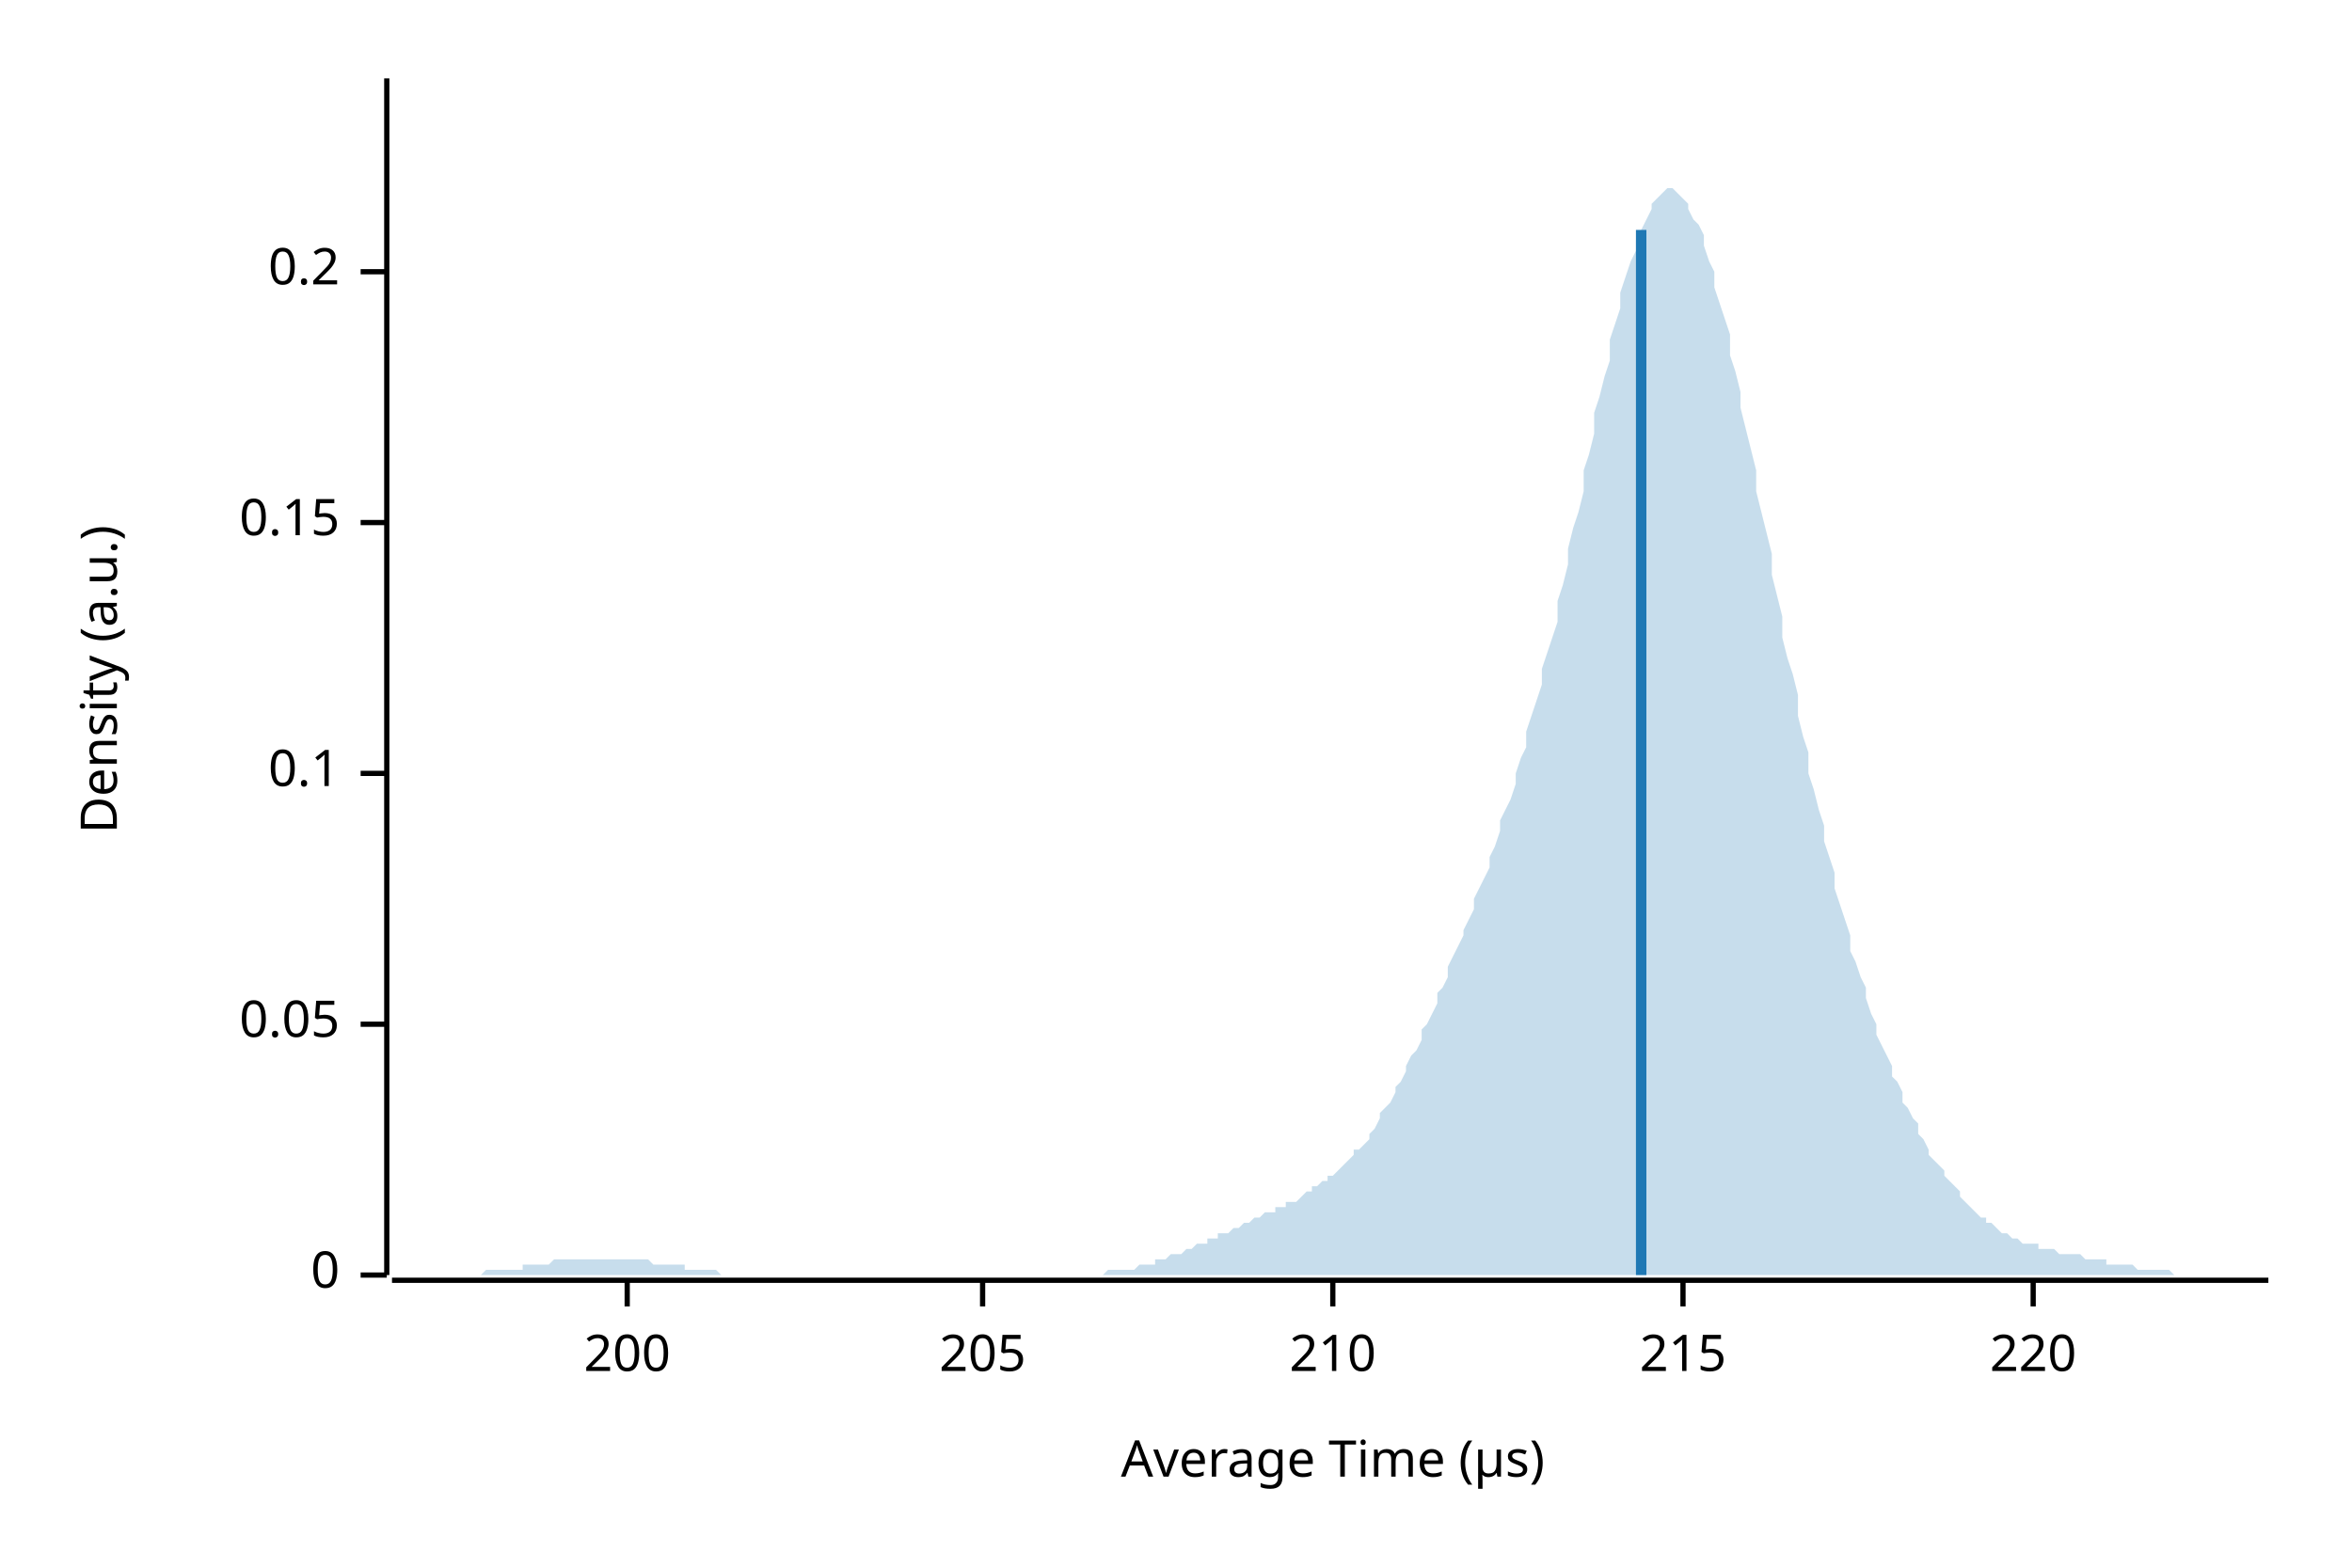
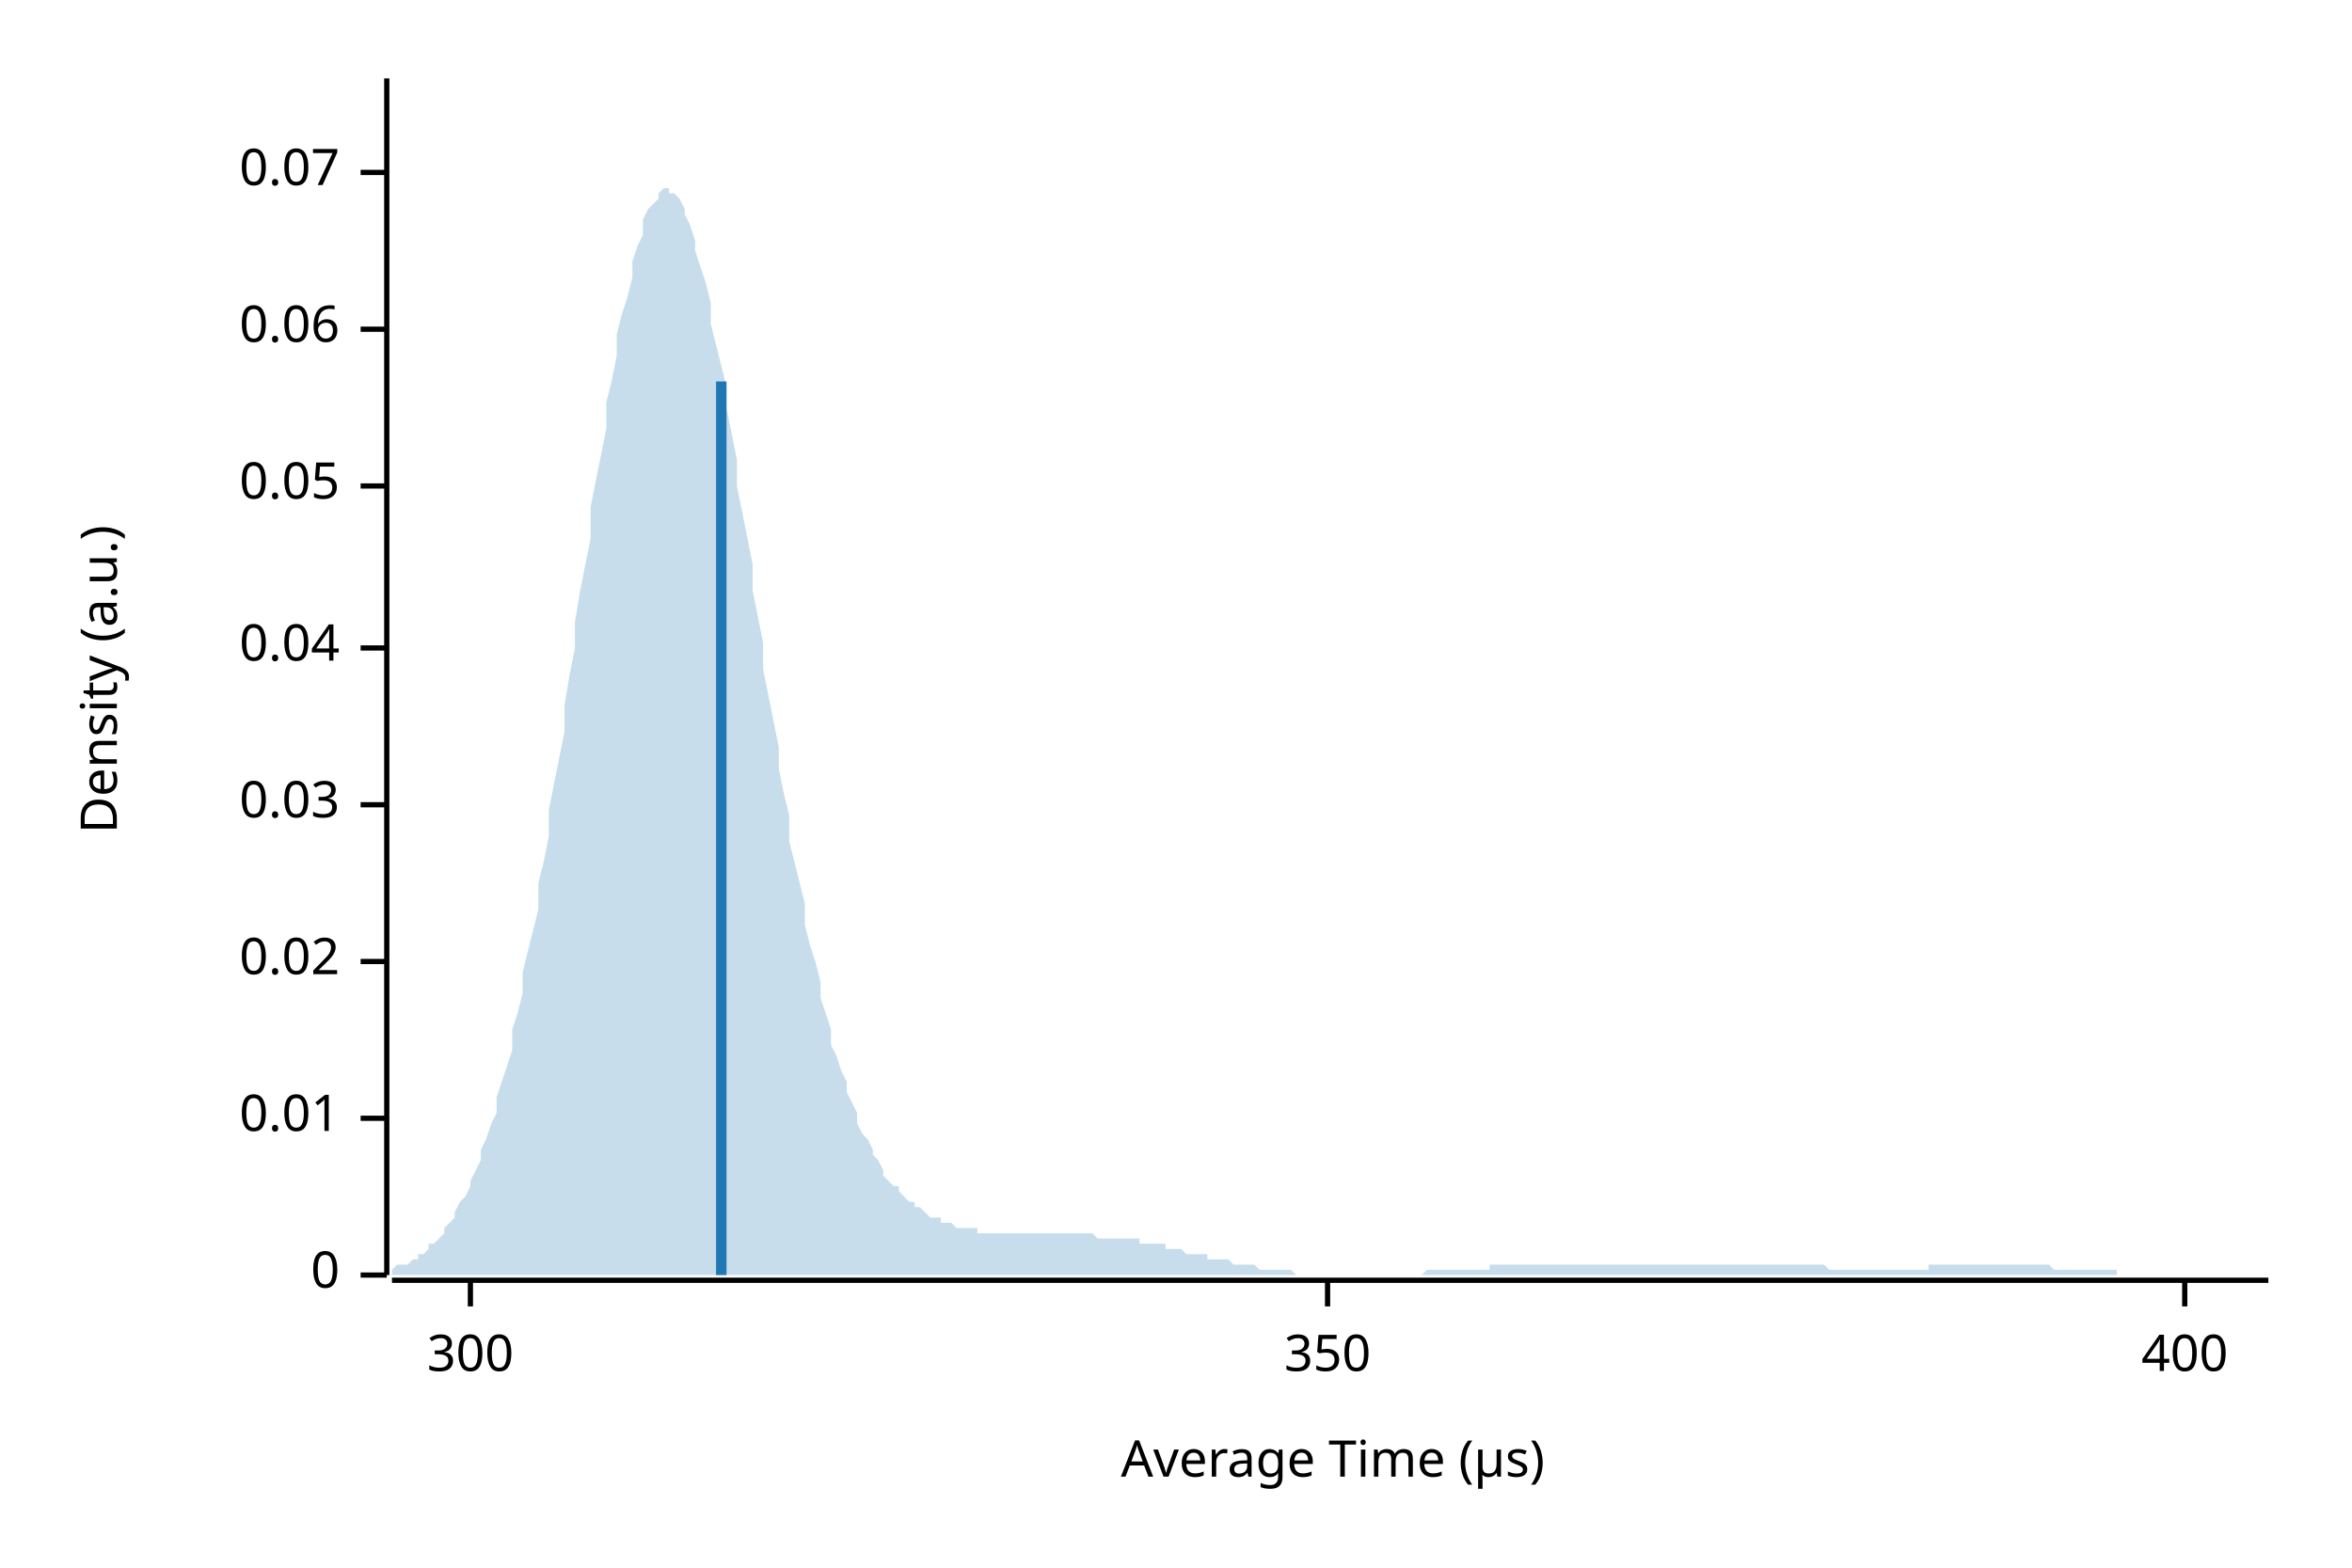
<svg xmlns="http://www.w3.org/2000/svg" width="450" height="300" viewBox="0 0 450 300">
  <text x="15" y="130" dy="0.76em" text-anchor="middle" font-family="sans-serif" font-size="9.677" opacity="1" fill="#000000" transform="rotate(270, 15, 130)">
Density (a.u.)
</text>
  <text x="255" y="285" dy="-0.5ex" text-anchor="middle" font-family="sans-serif" font-size="9.677" opacity="1" fill="#000000">
Average Time (µs)
</text>
  <polyline fill="none" opacity="1" stroke="#000000" stroke-width="1" points="74,15 74,244 " />
  <text x="65" y="244" dy="0.5ex" text-anchor="end" font-family="sans-serif" font-size="9.677" opacity="1" fill="#000000">
0
</text>
  <polyline fill="none" opacity="1" stroke="#000000" stroke-width="1" points="69,244 74,244 " />
-   <text x="65" y="196" dy="0.5ex" text-anchor="end" font-family="sans-serif" font-size="9.677" opacity="1" fill="#000000">
+   <text x="65" y="214" dy="0.5ex" text-anchor="end" font-family="sans-serif" font-size="9.677" opacity="1" fill="#000000">
+ 0.01
+ </text>
+   <polyline fill="none" opacity="1" stroke="#000000" stroke-width="1" points="69,214 74,214 " />
+   <text x="65" y="184" dy="0.5ex" text-anchor="end" font-family="sans-serif" font-size="9.677" opacity="1" fill="#000000">
+ 0.02
+ </text>
+   <polyline fill="none" opacity="1" stroke="#000000" stroke-width="1" points="69,184 74,184 " />
+   <text x="65" y="154" dy="0.5ex" text-anchor="end" font-family="sans-serif" font-size="9.677" opacity="1" fill="#000000">
+ 0.03
+ </text>
+   <polyline fill="none" opacity="1" stroke="#000000" stroke-width="1" points="69,154 74,154 " />
+   <text x="65" y="124" dy="0.5ex" text-anchor="end" font-family="sans-serif" font-size="9.677" opacity="1" fill="#000000">
+ 0.04
+ </text>
+   <polyline fill="none" opacity="1" stroke="#000000" stroke-width="1" points="69,124 74,124 " />
+   <text x="65" y="93" dy="0.5ex" text-anchor="end" font-family="sans-serif" font-size="9.677" opacity="1" fill="#000000">
0.05
</text>
-   <polyline fill="none" opacity="1" stroke="#000000" stroke-width="1" points="69,196 74,196 " />
-   <text x="65" y="148" dy="0.5ex" text-anchor="end" font-family="sans-serif" font-size="9.677" opacity="1" fill="#000000">
- 0.1
+   <polyline fill="none" opacity="1" stroke="#000000" stroke-width="1" points="69,93 74,93 " />
+   <text x="65" y="63" dy="0.5ex" text-anchor="end" font-family="sans-serif" font-size="9.677" opacity="1" fill="#000000">
+ 0.06
</text>
-   <polyline fill="none" opacity="1" stroke="#000000" stroke-width="1" points="69,148 74,148 " />
-   <text x="65" y="100" dy="0.5ex" text-anchor="end" font-family="sans-serif" font-size="9.677" opacity="1" fill="#000000">
- 0.15
+   <polyline fill="none" opacity="1" stroke="#000000" stroke-width="1" points="69,63 74,63 " />
+   <text x="65" y="33" dy="0.5ex" text-anchor="end" font-family="sans-serif" font-size="9.677" opacity="1" fill="#000000">
+ 0.07
</text>
-   <polyline fill="none" opacity="1" stroke="#000000" stroke-width="1" points="69,100 74,100 " />
-   <text x="65" y="52" dy="0.5ex" text-anchor="end" font-family="sans-serif" font-size="9.677" opacity="1" fill="#000000">
- 0.2
+   <polyline fill="none" opacity="1" stroke="#000000" stroke-width="1" points="69,33 74,33 " />
+   <polyline fill="none" opacity="1" stroke="#000000" stroke-width="1" points="75,245 434,245 " />
+   <text x="90" y="255" dy="0.76em" text-anchor="middle" font-family="sans-serif" font-size="9.677" opacity="1" fill="#000000">
+ 300
</text>
-   <polyline fill="none" opacity="1" stroke="#000000" stroke-width="1" points="69,52 74,52 " />
-   <polyline fill="none" opacity="1" stroke="#000000" stroke-width="1" points="75,245 434,245 " />
-   <text x="120" y="255" dy="0.76em" text-anchor="middle" font-family="sans-serif" font-size="9.677" opacity="1" fill="#000000">
- 200
+   <polyline fill="none" opacity="1" stroke="#000000" stroke-width="1" points="90,245 90,250 " />
+   <text x="254" y="255" dy="0.76em" text-anchor="middle" font-family="sans-serif" font-size="9.677" opacity="1" fill="#000000">
+ 350
</text>
-   <polyline fill="none" opacity="1" stroke="#000000" stroke-width="1" points="120,245 120,250 " />
-   <text x="188" y="255" dy="0.76em" text-anchor="middle" font-family="sans-serif" font-size="9.677" opacity="1" fill="#000000">
- 205
+   <polyline fill="none" opacity="1" stroke="#000000" stroke-width="1" points="254,245 254,250 " />
+   <text x="418" y="255" dy="0.76em" text-anchor="middle" font-family="sans-serif" font-size="9.677" opacity="1" fill="#000000">
+ 400
</text>
-   <polyline fill="none" opacity="1" stroke="#000000" stroke-width="1" points="188,245 188,250 " />
-   <text x="255" y="255" dy="0.76em" text-anchor="middle" font-family="sans-serif" font-size="9.677" opacity="1" fill="#000000">
- 210
- </text>
-   <polyline fill="none" opacity="1" stroke="#000000" stroke-width="1" points="255,245 255,250 " />
-   <text x="322" y="255" dy="0.76em" text-anchor="middle" font-family="sans-serif" font-size="9.677" opacity="1" fill="#000000">
- 215
- </text>
-   <polyline fill="none" opacity="1" stroke="#000000" stroke-width="1" points="322,245 322,250 " />
-   <text x="389" y="255" dy="0.76em" text-anchor="middle" font-family="sans-serif" font-size="9.677" opacity="1" fill="#000000">
- 220
- </text>
-   <polyline fill="none" opacity="1" stroke="#000000" stroke-width="1" points="389,245 389,250 " />
-   <polygon opacity="0.25" fill="#1F78B4" points="75,244 75,244 76,244 77,244 77,244 78,244 79,244 80,244 80,244 81,244 82,244 82,244 83,244 84,244 85,244 85,244 86,244 87,244 87,244 88,244 89,244 90,244 90,244 91,244 92,244 92,244 93,243 94,243 95,243 95,243 96,243 97,243 98,243 98,243 99,243 100,243 100,242 101,242 102,242 103,242 103,242 104,242 105,242 105,242 106,241 107,241 108,241 108,241 109,241 110,241 110,241 111,241 112,241 113,241 113,241 114,241 115,241 116,241 116,241 117,241 118,241 118,241 119,241 120,241 121,241 121,241 122,241 123,241 123,241 124,241 125,242 126,242 126,242 127,242 128,242 128,242 129,242 130,242 131,242 131,243 132,243 133,243 133,243 134,243 135,243 136,243 136,243 137,243 138,244 139,244 139,244 140,244 141,244 141,244 142,244 143,244 144,244 144,244 145,244 146,244 146,244 147,244 148,244 149,244 149,244 150,244 151,244 151,244 152,244 153,244 154,244 154,244 155,244 156,244 157,244 157,244 158,244 159,244 159,244 160,244 161,244 162,244 162,244 163,244 164,244 164,244 165,244 166,244 167,244 167,244 168,244 169,244 169,244 170,244 171,244 172,244 172,244 173,244 174,244 175,244 175,244 176,244 177,244 177,244 178,244 179,244 180,244 180,244 181,244 182,244 182,244 183,244 184,244 185,244 185,244 186,244 187,244 187,244 188,244 189,244 190,244 190,244 191,244 192,244 192,244 193,244 194,244 195,244 195,244 196,244 197,244 198,244 198,244 199,244 200,244 200,244 201,244 202,244 203,244 203,244 204,244 205,244 205,244 206,244 207,244 208,244 208,244 209,244 210,244 210,244 211,244 212,243 213,243 213,243 214,243 215,243 216,243 216,243 217,243 218,242 218,242 219,242 220,242 221,242 221,241 222,241 223,241 223,241 224,240 225,240 226,240 226,240 227,239 228,239 228,239 229,238 230,238 231,238 231,237 232,237 233,237 233,236 234,236 235,236 236,235 236,235 237,235 238,234 239,234 239,234 240,233 241,233 241,233 242,232 243,232 244,232 244,231 245,231 246,231 246,230 247,230 248,230 249,229 249,229 250,228 251,228 251,227 252,227 253,226 254,226 254,225 255,225 256,224 257,223 257,223 258,222 259,221 259,220 260,220 261,219 262,218 262,217 263,216 264,214 264,213 265,212 266,211 267,209 267,208 268,207 269,205 269,204 270,202 271,201 272,199 272,197 273,196 274,194 275,192 275,190 276,189 277,187 277,185 278,183 279,181 280,179 280,178 281,176 282,174 282,172 283,170 284,168 285,166 285,164 286,162 287,159 287,157 288,155 289,153 290,150 290,148 291,145 292,143 292,140 293,137 294,134 295,131 295,128 296,125 297,122 298,119 298,115 299,112 300,108 300,105 301,101 302,98 303,94 303,90 304,87 305,83 305,79 306,76 307,72 308,69 308,65 309,62 310,59 310,56 311,53 312,50 313,48 313,46 314,44 315,42 316,40 316,39 317,38 318,37 318,37 319,36 320,36 321,37 321,37 322,38 323,39 323,40 324,42 325,43 326,45 326,47 327,50 328,52 328,55 329,58 330,61 331,64 331,68 332,71 333,75 333,78 334,82 335,86 336,90 336,94 337,98 338,102 339,106 339,110 340,114 341,118 341,122 342,126 343,129 344,133 344,137 345,141 346,144 346,148 347,151 348,155 349,158 349,161 350,164 351,167 351,170 352,173 353,176 354,179 354,182 355,184 356,187 357,189 357,191 358,194 359,196 359,198 360,200 361,202 362,204 362,206 363,207 364,209 364,211 365,212 366,214 367,215 367,217 368,218 369,220 369,221 370,222 371,223 372,224 372,225 373,226 374,227 375,228 375,229 376,230 377,231 377,231 378,232 379,233 380,233 380,234 381,234 382,235 382,235 383,236 384,236 385,237 385,237 386,237 387,238 387,238 388,238 389,238 390,238 390,239 391,239 392,239 392,239 393,239 394,240 395,240 395,240 396,240 397,240 398,240 398,240 399,241 400,241 400,241 401,241 402,241 403,241 403,242 404,242 405,242 405,242 406,242 407,242 408,242 408,242 409,243 410,243 410,243 411,243 412,243 413,243 413,243 414,243 415,243 416,244 416,244 417,244 418,244 418,244 419,244 420,244 421,244 421,244 422,244 423,244 423,244 424,244 425,244 426,244 426,244 427,244 428,244 428,244 429,244 430,244 431,244 431,244 432,244 433,244 434,244 434,244 75,244 " />
-   <polyline fill="none" opacity="1" stroke="#1F78B4" stroke-width="2" points="314,244 314,44 " />
+   <polyline fill="none" opacity="1" stroke="#000000" stroke-width="1" points="418,245 418,250 " />
+   <polygon opacity="0.25" fill="#1F78B4" points="75,243 75,243 76,242 77,242 77,242 78,242 79,241 80,241 80,240 81,240 82,239 82,238 83,238 84,237 85,236 85,235 86,234 87,233 87,232 88,230 89,229 90,227 90,226 91,224 92,222 92,220 93,218 94,215 95,213 95,210 96,207 97,204 98,201 98,197 99,194 100,190 100,186 101,182 102,178 103,174 103,169 104,165 105,160 105,155 106,150 107,145 108,140 108,135 109,129 110,124 110,119 111,113 112,108 113,103 113,97 114,92 115,87 116,82 116,77 117,73 118,68 118,64 119,60 120,57 121,53 121,50 122,47 123,45 123,42 124,40 125,39 126,38 126,37 127,36 128,36 128,37 129,37 130,38 131,40 131,41 132,43 133,46 133,48 134,51 135,54 136,58 136,62 137,66 138,70 139,74 139,78 140,83 141,88 141,93 142,98 143,103 144,108 144,113 145,118 146,123 146,128 147,133 148,138 149,143 149,147 150,152 151,156 151,161 152,165 153,169 154,173 154,177 155,181 156,184 157,188 157,191 158,194 159,197 159,200 160,202 161,205 162,207 162,209 163,211 164,213 164,215 165,217 166,218 167,220 167,221 168,222 169,224 169,225 170,226 171,227 172,227 172,228 173,229 174,230 175,230 175,231 176,231 177,232 177,232 178,233 179,233 180,233 180,234 181,234 182,234 182,234 183,235 184,235 185,235 185,235 186,235 187,235 187,236 188,236 189,236 190,236 190,236 191,236 192,236 192,236 193,236 194,236 195,236 195,236 196,236 197,236 198,236 198,236 199,236 200,236 200,236 201,236 202,236 203,236 203,236 204,236 205,236 205,236 206,236 207,236 208,236 208,236 209,236 210,237 210,237 211,237 212,237 213,237 213,237 214,237 215,237 216,237 216,237 217,237 218,237 218,238 219,238 220,238 221,238 221,238 222,238 223,238 223,239 224,239 225,239 226,239 226,239 227,240 228,240 228,240 229,240 230,240 231,240 231,241 232,241 233,241 233,241 234,241 235,241 236,242 236,242 237,242 238,242 239,242 239,242 240,242 241,243 241,243 242,243 243,243 244,243 244,243 245,243 246,243 246,243 247,243 248,244 249,244 249,244 250,244 251,244 251,244 252,244 253,244 254,244 254,244 255,244 256,244 257,244 257,244 258,244 259,244 259,244 260,244 261,244 262,244 262,244 263,244 264,244 264,244 265,244 266,244 267,244 267,244 268,244 269,244 269,244 270,244 271,244 272,244 272,244 273,243 274,243 275,243 275,243 276,243 277,243 277,243 278,243 279,243 280,243 280,243 281,243 282,243 282,243 283,243 284,243 285,243 285,242 286,242 287,242 287,242 288,242 289,242 290,242 290,242 291,242 292,242 292,242 293,242 294,242 295,242 295,242 296,242 297,242 298,242 298,242 299,242 300,242 300,242 301,242 302,242 303,242 303,242 304,242 305,242 305,242 306,242 307,242 308,242 308,242 309,242 310,242 310,242 311,242 312,242 313,242 313,242 314,242 315,242 316,242 316,242 317,242 318,242 318,242 319,242 320,242 321,242 321,242 322,242 323,242 323,242 324,242 325,242 326,242 326,242 327,242 328,242 328,242 329,242 330,242 331,242 331,242 332,242 333,242 333,242 334,242 335,242 336,242 336,242 337,242 338,242 339,242 339,242 340,242 341,242 341,242 342,242 343,242 344,242 344,242 345,242 346,242 346,242 347,242 348,242 349,242 349,242 350,243 351,243 351,243 352,243 353,243 354,243 354,243 355,243 356,243 357,243 357,243 358,243 359,243 359,243 360,243 361,243 362,243 362,243 363,243 364,243 364,243 365,243 366,243 367,243 367,243 368,243 369,243 369,242 370,242 371,242 372,242 372,242 373,242 374,242 375,242 375,242 376,242 377,242 377,242 378,242 379,242 380,242 380,242 381,242 382,242 382,242 383,242 384,242 385,242 385,242 386,242 387,242 387,242 388,242 389,242 390,242 390,242 391,242 392,242 392,242 393,243 394,243 395,243 395,243 396,243 397,243 398,243 398,243 399,243 400,243 400,243 401,243 402,243 403,243 403,243 404,243 405,243 405,244 406,244 407,244 408,244 408,244 409,244 410,244 410,244 411,244 412,244 413,244 413,244 414,244 415,244 416,244 416,244 417,244 418,244 418,244 419,244 420,244 421,244 421,244 422,244 423,244 423,244 424,244 425,244 426,244 426,244 427,244 428,244 428,244 429,244 430,244 431,244 431,244 432,244 433,244 434,244 434,244 75,244 " />
+   <polyline fill="none" opacity="1" stroke="#1F78B4" stroke-width="2" points="138,244 138,73 " />
</svg>
